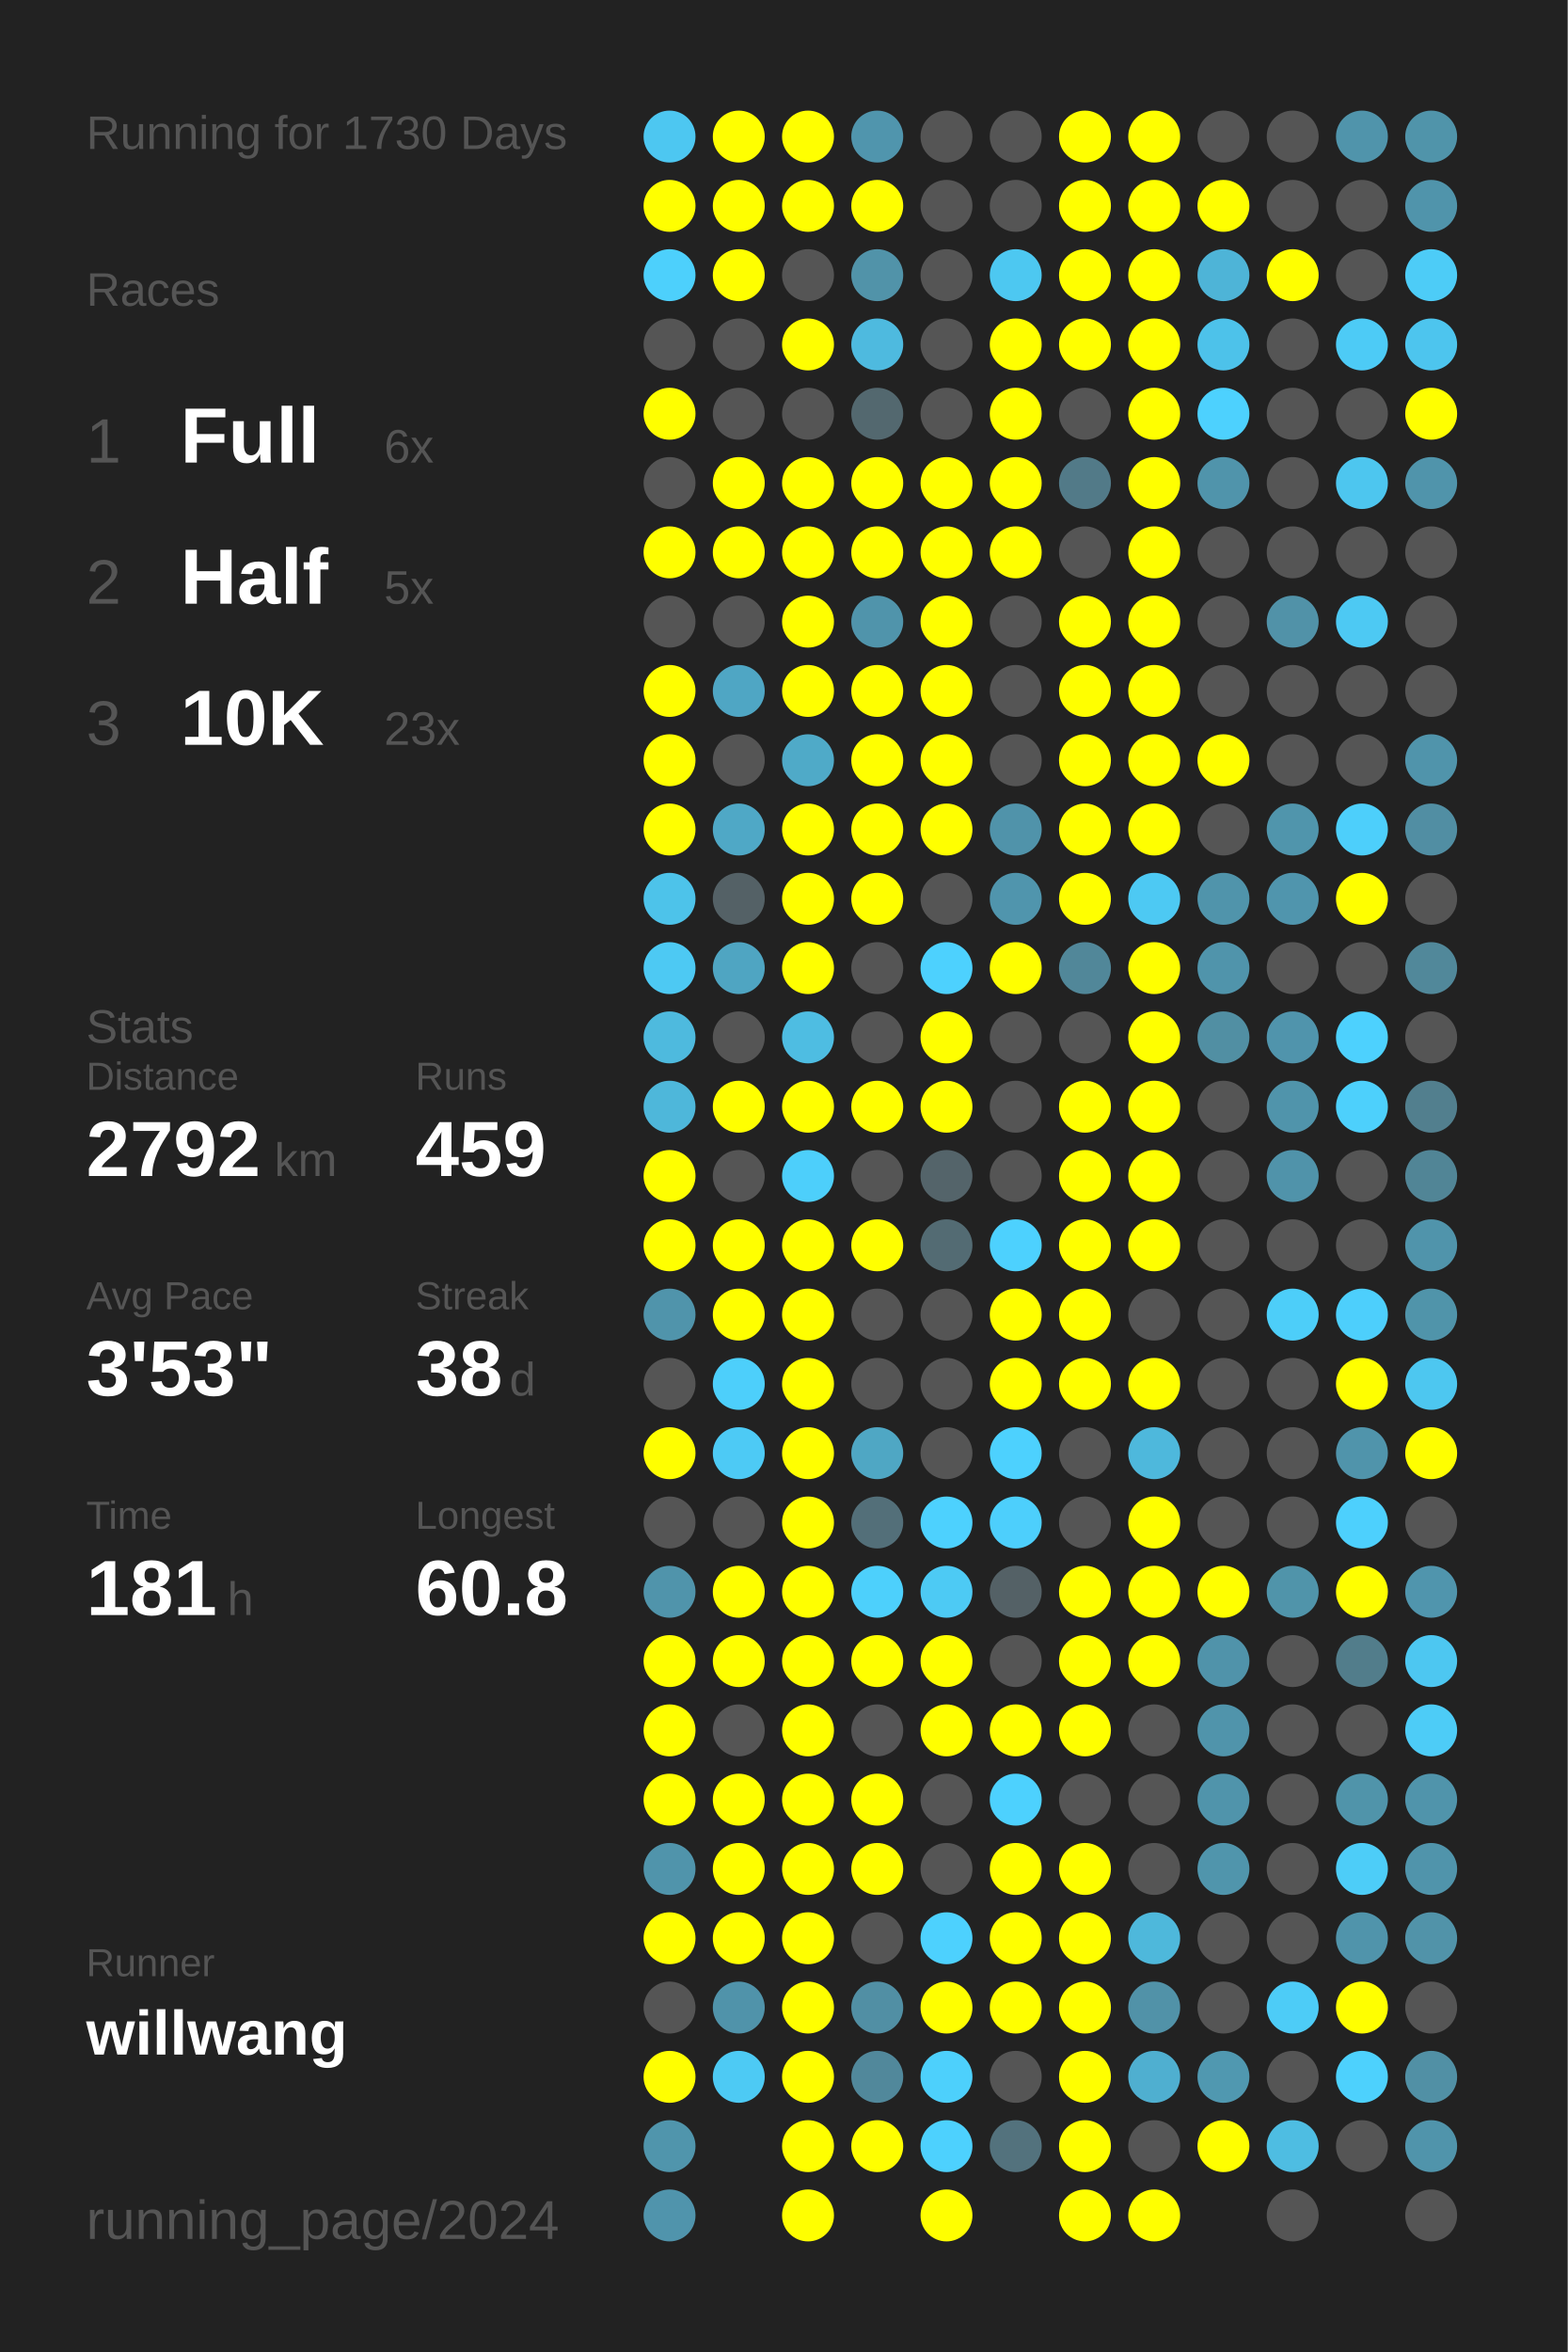
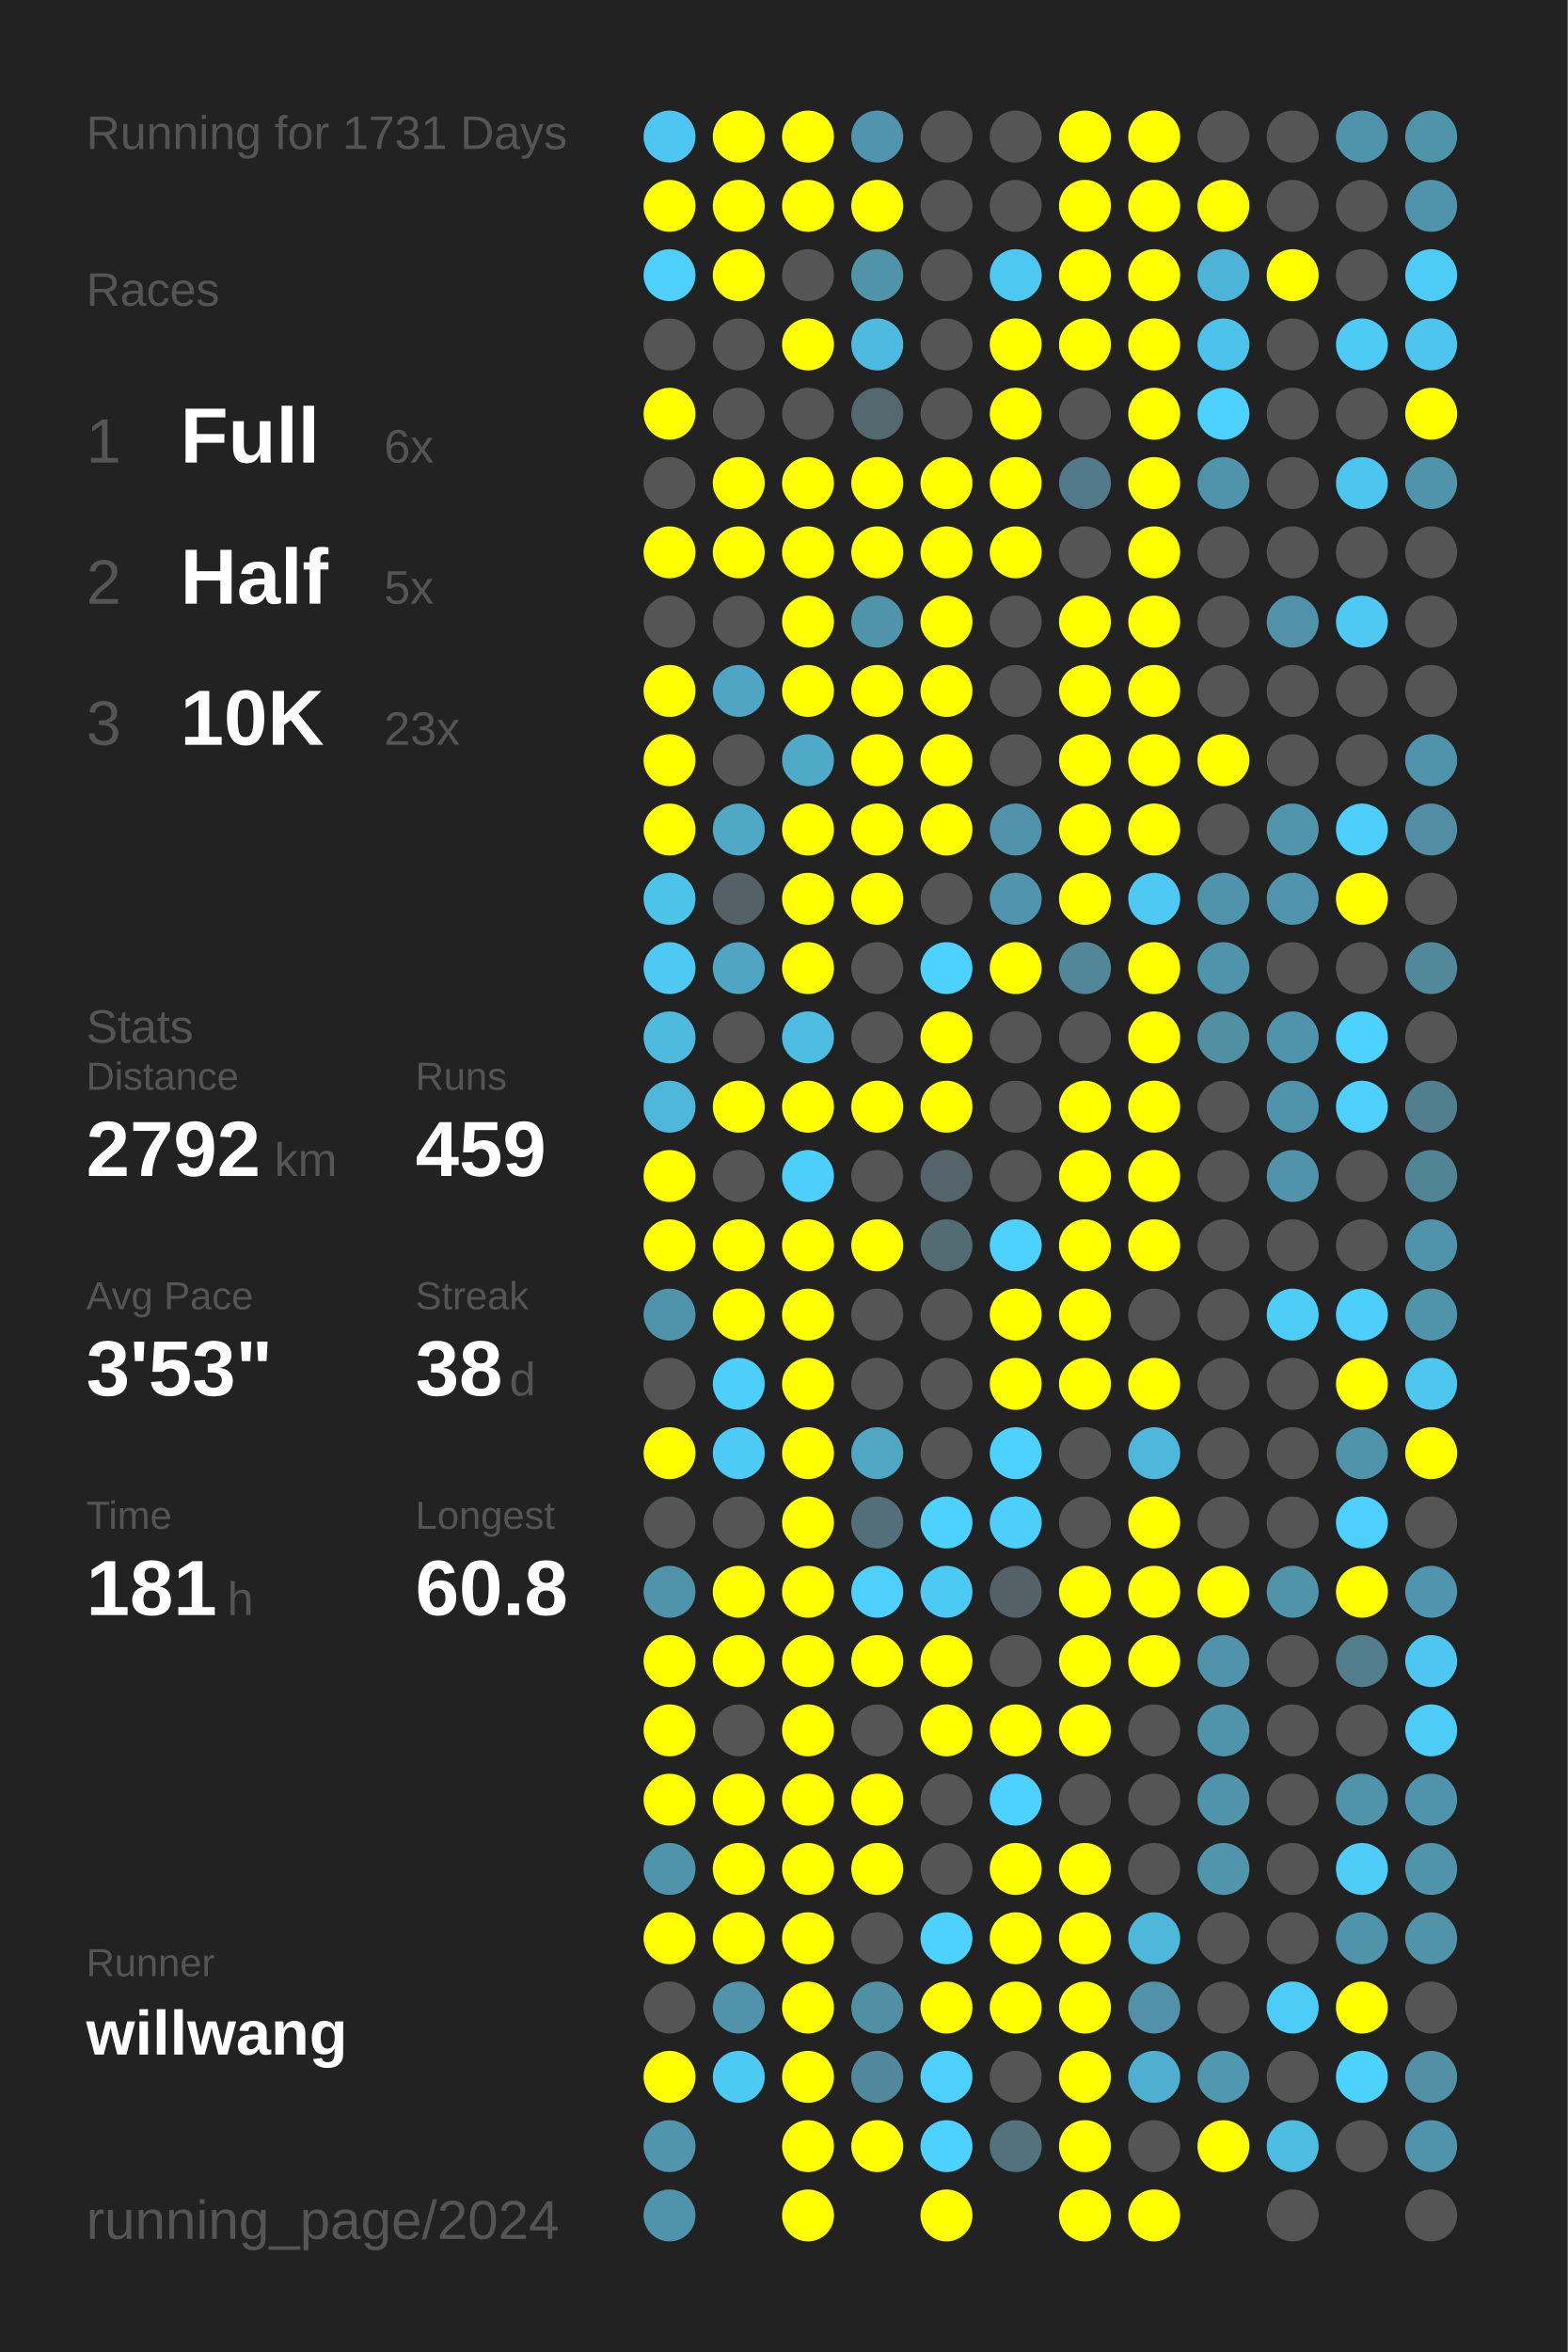
<svg xmlns="http://www.w3.org/2000/svg" baseProfile="full" height="300mm" version="1.1" viewBox="0,0,200,300" width="200mm">
  <defs />
  <rect fill="#222222" height="300" width="200" x="0" y="0" />
-   <text fill="#555555" style="font-size:6px; font-family:Arial;" x="11" y="19">Running for 1730 Days</text>
+   <text fill="#555555" style="font-size:6px; font-family:Arial;" x="11" y="19">Running for 1731 Days</text>
  <text fill="#555555" style="font-size:6px; font-family:Arial;" x="11" y="39">Races</text>
  <text fill="#555555" style="font-size:8px; font-family:Arial;" x="11" y="59">1</text>
  <text fill="#FFFFFF" style="font-size:10px; font-family:Arial; font-weight:bold;" x="23" y="59">Full</text>
  <text fill="#555555" style="font-size:6px; font-family:Arial;" x="49" y="59">6x</text>
  <text fill="#555555" style="font-size:8px; font-family:Arial;" x="11" y="77">2</text>
  <text fill="#FFFFFF" style="font-size:10px; font-family:Arial; font-weight:bold;" x="23" y="77">Half</text>
  <text fill="#555555" style="font-size:6px; font-family:Arial;" x="49" y="77">5x</text>
  <text fill="#555555" style="font-size:8px; font-family:Arial;" x="11" y="95">3</text>
  <text fill="#FFFFFF" style="font-size:10px; font-family:Arial; font-weight:bold;" x="23" y="95">10K</text>
  <text fill="#555555" style="font-size:6px; font-family:Arial;" x="49" y="95">23x</text>
  <text fill="#555555" style="font-size:6px; font-family:Arial;" x="11" y="133">Stats</text>
  <text fill="#555555" style="font-size:5px; font-family:Arial;" x="11" y="139">Distance</text>
  <text fill="#FFFFFF" style="font-size:10px; font-family:Arial; font-weight:bold;" x="11" y="150">2792</text>
  <text fill="#555555" style="font-size:6px; font-family:Arial;" x="35" y="150">km</text>
  <text fill="#555555" style="font-size:5px; font-family:Arial;" x="53" y="139">Runs</text>
  <text fill="#FFFFFF" style="font-size:10px; font-family:Arial; font-weight:bold;" x="53" y="150">459</text>
  <text fill="#555555" style="font-size:5px; font-family:Arial;" x="11" y="167">Avg Pace</text>
  <text fill="#FFFFFF" style="font-size:10px; font-family:Arial; font-weight:bold;" x="11" y="178">3'53"</text>
  <text fill="#555555" style="font-size:5px; font-family:Arial;" x="53" y="167">Streak</text>
  <text fill="#FFFFFF" style="font-size:10px; font-family:Arial; font-weight:bold;" x="53" y="178">38</text>
  <text fill="#555555" style="font-size:6px; font-family:Arial;" x="65" y="178">d</text>
  <text fill="#555555" style="font-size:5px; font-family:Arial;" x="11" y="195">Time</text>
  <text fill="#FFFFFF" style="font-size:10px; font-family:Arial; font-weight:bold;" x="11" y="206">181</text>
  <text fill="#555555" style="font-size:6px; font-family:Arial;" x="29" y="206">h</text>
  <text fill="#555555" style="font-size:5px; font-family:Arial;" x="53" y="195">Longest</text>
  <text fill="#FFFFFF" style="font-size:10px; font-family:Arial; font-weight:bold;" x="53" y="206">60.8</text>
  <text fill="#555555" style="font-size:5px; font-family:Arial;" x="11" y="252.065">Runner</text>
  <text fill="#FFFFFF" style="font-size:8px; font-family:Arial; font-weight:bold;" x="11" y="262.065">willwang</text>
  <text fill="#555555" style="font-size:7px; font-family:Arial;" x="11" y="285.581">running_page/2024</text>
  <circle cx="85.417" cy="17.419" fill="#4dc7f1" r="3.312" />
  <circle cx="85.417" cy="26.258" fill="#FFFF00" r="3.312" />
  <circle cx="85.417" cy="35.097" fill="#4dd0fc" r="3.312" />
  <circle cx="85.417" cy="43.935" fill="#555555" r="3.312" />
  <circle cx="85.417" cy="52.774" fill="#FFFF00" r="3.312" />
  <circle cx="85.417" cy="61.613" fill="#555555" r="3.312" />
  <circle cx="85.417" cy="70.452" fill="#FFFF00" r="3.312" />
  <circle cx="85.417" cy="79.29" fill="#555555" r="3.312" />
  <circle cx="85.417" cy="88.129" fill="#FFFF00" r="3.312" />
  <circle cx="85.417" cy="96.968" fill="#FFFF00" r="3.312" />
  <circle cx="85.417" cy="105.806" fill="#FFFF00" r="3.312" />
  <circle cx="85.417" cy="114.645" fill="#4dc3ea" r="3.312" />
  <circle cx="85.417" cy="123.484" fill="#4dc9f3" r="3.312" />
  <circle cx="85.417" cy="132.323" fill="#4ebade" r="3.312" />
  <circle cx="85.417" cy="141.161" fill="#4eb7da" r="3.312" />
  <circle cx="85.417" cy="150" fill="#FFFF00" r="3.312" />
  <circle cx="85.417" cy="158.839" fill="#FFFF00" r="3.312" />
  <circle cx="85.417" cy="167.677" fill="#5094ab" r="3.312" />
  <circle cx="85.417" cy="176.516" fill="#555555" r="3.312" />
  <circle cx="85.417" cy="185.355" fill="#FFFF00" r="3.312" />
  <circle cx="85.417" cy="194.194" fill="#555555" r="3.312" />
  <circle cx="85.417" cy="203.032" fill="#5094ab" r="3.312" />
  <circle cx="85.417" cy="211.871" fill="#FFFF00" r="3.312" />
  <circle cx="85.417" cy="220.71" fill="#FFFF00" r="3.312" />
  <circle cx="85.417" cy="229.548" fill="#FFFF00" r="3.312" />
  <circle cx="85.417" cy="238.387" fill="#5094ab" r="3.312" />
  <circle cx="85.417" cy="247.226" fill="#FFFF00" r="3.312" />
  <circle cx="85.417" cy="256.065" fill="#555555" r="3.312" />
  <circle cx="85.417" cy="264.903" fill="#FFFF00" r="3.312" />
  <circle cx="85.417" cy="273.742" fill="#5095ac" r="3.312" />
  <circle cx="85.417" cy="282.581" fill="#5094ac" r="3.312" />
  <circle cx="94.25" cy="17.419" fill="#FFFF00" r="3.312" />
  <circle cx="94.25" cy="26.258" fill="#FFFF00" r="3.312" />
  <circle cx="94.25" cy="35.097" fill="#FFFF00" r="3.312" />
  <circle cx="94.25" cy="43.935" fill="#555555" r="3.312" />
  <circle cx="94.25" cy="52.774" fill="#555555" r="3.312" />
  <circle cx="94.25" cy="61.613" fill="#FFFF00" r="3.312" />
  <circle cx="94.25" cy="70.452" fill="#FFFF00" r="3.312" />
  <circle cx="94.25" cy="79.29" fill="#555555" r="3.312" />
  <circle cx="94.25" cy="88.129" fill="#4fa6c4" r="3.312" />
  <circle cx="94.25" cy="96.968" fill="#555555" r="3.312" />
  <circle cx="94.25" cy="105.806" fill="#4fa8c6" r="3.312" />
  <circle cx="94.25" cy="114.645" fill="#546166" r="3.312" />
  <circle cx="94.25" cy="123.484" fill="#4fa5c2" r="3.312" />
  <circle cx="94.25" cy="132.323" fill="#555555" r="3.312" />
  <circle cx="94.25" cy="141.161" fill="#FFFF00" r="3.312" />
  <circle cx="94.25" cy="150" fill="#555555" r="3.312" />
  <circle cx="94.25" cy="158.839" fill="#FFFF00" r="3.312" />
  <circle cx="94.25" cy="167.677" fill="#FFFF00" r="3.312" />
  <circle cx="94.25" cy="176.516" fill="#4dcffb" r="3.312" />
  <circle cx="94.25" cy="185.355" fill="#4dcaf5" r="3.312" />
  <circle cx="94.25" cy="194.194" fill="#555555" r="3.312" />
  <circle cx="94.25" cy="203.032" fill="#FFFF00" r="3.312" />
  <circle cx="94.25" cy="211.871" fill="#FFFF00" r="3.312" />
  <circle cx="94.25" cy="220.71" fill="#555555" r="3.312" />
  <circle cx="94.25" cy="229.548" fill="#FFFF00" r="3.312" />
  <circle cx="94.25" cy="238.387" fill="#FFFF00" r="3.312" />
  <circle cx="94.25" cy="247.226" fill="#FFFF00" r="3.312" />
  <circle cx="94.25" cy="256.065" fill="#5093aa" r="3.312" />
  <circle cx="94.25" cy="264.903" fill="#4dcaf4" r="3.312" />
  <circle cx="103.083" cy="17.419" fill="#FFFF00" r="3.312" />
  <circle cx="103.083" cy="26.258" fill="#FFFF00" r="3.312" />
  <circle cx="103.083" cy="35.097" fill="#555555" r="3.312" />
  <circle cx="103.083" cy="43.935" fill="#FFFF00" r="3.312" />
  <circle cx="103.083" cy="52.774" fill="#555555" r="3.312" />
  <circle cx="103.083" cy="61.613" fill="#FFFF00" r="3.312" />
  <circle cx="103.083" cy="70.452" fill="#FFFF00" r="3.312" />
  <circle cx="103.083" cy="79.29" fill="#FFFF00" r="3.312" />
  <circle cx="103.083" cy="88.129" fill="#FFFF00" r="3.312" />
  <circle cx="103.083" cy="96.968" fill="#4faac8" r="3.312" />
  <circle cx="103.083" cy="105.806" fill="#FFFF00" r="3.312" />
  <circle cx="103.083" cy="114.645" fill="#FFFF00" r="3.312" />
  <circle cx="103.083" cy="123.484" fill="#FFFF00" r="3.312" />
  <circle cx="103.083" cy="132.323" fill="#4ebde2" r="3.312" />
  <circle cx="103.083" cy="141.161" fill="#FFFF00" r="3.312" />
  <circle cx="103.083" cy="150" fill="#4dcffb" r="3.312" />
  <circle cx="103.083" cy="158.839" fill="#FFFF00" r="3.312" />
  <circle cx="103.083" cy="167.677" fill="#FFFF00" r="3.312" />
  <circle cx="103.083" cy="176.516" fill="#FFFF00" r="3.312" />
  <circle cx="103.083" cy="185.355" fill="#FFFF00" r="3.312" />
  <circle cx="103.083" cy="194.194" fill="#FFFF00" r="3.312" />
  <circle cx="103.083" cy="203.032" fill="#FFFF00" r="3.312" />
  <circle cx="103.083" cy="211.871" fill="#FFFF00" r="3.312" />
  <circle cx="103.083" cy="220.71" fill="#FFFF00" r="3.312" />
  <circle cx="103.083" cy="229.548" fill="#FFFF00" r="3.312" />
  <circle cx="103.083" cy="238.387" fill="#FFFF00" r="3.312" />
  <circle cx="103.083" cy="247.226" fill="#FFFF00" r="3.312" />
  <circle cx="103.083" cy="256.065" fill="#FFFF00" r="3.312" />
  <circle cx="103.083" cy="264.903" fill="#FFFF00" r="3.312" />
  <circle cx="103.083" cy="273.742" fill="#FFFF00" r="3.312" />
  <circle cx="103.083" cy="282.581" fill="#FFFF00" r="3.312" />
  <circle cx="111.917" cy="17.419" fill="#5095ad" r="3.312" />
  <circle cx="111.917" cy="26.258" fill="#FFFF00" r="3.312" />
  <circle cx="111.917" cy="35.097" fill="#5193a9" r="3.312" />
  <circle cx="111.917" cy="43.935" fill="#4ebadf" r="3.312" />
  <circle cx="111.917" cy="52.774" fill="#53686f" r="3.312" />
  <circle cx="111.917" cy="61.613" fill="#FFFF00" r="3.312" />
  <circle cx="111.917" cy="70.452" fill="#FFFF00" r="3.312" />
  <circle cx="111.917" cy="79.29" fill="#5094ab" r="3.312" />
  <circle cx="111.917" cy="88.129" fill="#FFFF00" r="3.312" />
  <circle cx="111.917" cy="96.968" fill="#FFFF00" r="3.312" />
  <circle cx="111.917" cy="105.806" fill="#FFFF00" r="3.312" />
  <circle cx="111.917" cy="114.645" fill="#FFFF00" r="3.312" />
  <circle cx="111.917" cy="123.484" fill="#555555" r="3.312" />
  <circle cx="111.917" cy="132.323" fill="#555555" r="3.312" />
  <circle cx="111.917" cy="141.161" fill="#FFFF00" r="3.312" />
  <circle cx="111.917" cy="150" fill="#555555" r="3.312" />
  <circle cx="111.917" cy="158.839" fill="#FFFF00" r="3.312" />
  <circle cx="111.917" cy="167.677" fill="#555555" r="3.312" />
  <circle cx="111.917" cy="176.516" fill="#555555" r="3.312" />
  <circle cx="111.917" cy="185.355" fill="#4fa7c4" r="3.312" />
  <circle cx="111.917" cy="194.194" fill="#536f79" r="3.312" />
  <circle cx="111.917" cy="203.032" fill="#4dd0fc" r="3.312" />
  <circle cx="111.917" cy="211.871" fill="#FFFF00" r="3.312" />
  <circle cx="111.917" cy="220.71" fill="#555555" r="3.312" />
  <circle cx="111.917" cy="229.548" fill="#FFFF00" r="3.312" />
  <circle cx="111.917" cy="238.387" fill="#FFFF00" r="3.312" />
  <circle cx="111.917" cy="247.226" fill="#555555" r="3.312" />
  <circle cx="111.917" cy="256.065" fill="#518fa4" r="3.312" />
  <circle cx="111.917" cy="264.903" fill="#51889b" r="3.312" />
  <circle cx="111.917" cy="273.742" fill="#FFFF00" r="3.312" />
  <circle cx="120.75" cy="17.419" fill="#555555" r="3.312" />
  <circle cx="120.75" cy="26.258" fill="#555555" r="3.312" />
  <circle cx="120.75" cy="35.097" fill="#555555" r="3.312" />
  <circle cx="120.75" cy="43.935" fill="#555555" r="3.312" />
  <circle cx="120.75" cy="52.774" fill="#555555" r="3.312" />
  <circle cx="120.75" cy="61.613" fill="#FFFF00" r="3.312" />
  <circle cx="120.75" cy="70.452" fill="#FFFF00" r="3.312" />
  <circle cx="120.75" cy="79.29" fill="#FFFF00" r="3.312" />
  <circle cx="120.75" cy="88.129" fill="#FFFF00" r="3.312" />
  <circle cx="120.75" cy="96.968" fill="#FFFF00" r="3.312" />
  <circle cx="120.75" cy="105.806" fill="#FFFF00" r="3.312" />
  <circle cx="120.75" cy="114.645" fill="#555555" r="3.312" />
  <circle cx="120.75" cy="123.484" fill="#4dd1fe" r="3.312" />
  <circle cx="120.75" cy="132.323" fill="#FFFF00" r="3.312" />
  <circle cx="120.75" cy="141.161" fill="#FFFF00" r="3.312" />
  <circle cx="120.75" cy="150" fill="#54646a" r="3.312" />
  <circle cx="120.75" cy="158.839" fill="#536b73" r="3.312" />
  <circle cx="120.75" cy="167.677" fill="#555555" r="3.312" />
  <circle cx="120.75" cy="176.516" fill="#555555" r="3.312" />
  <circle cx="120.75" cy="185.355" fill="#555555" r="3.312" />
  <circle cx="120.75" cy="194.194" fill="#4dd1fe" r="3.312" />
  <circle cx="120.75" cy="203.032" fill="#4dcaf4" r="3.312" />
  <circle cx="120.75" cy="211.871" fill="#FFFF00" r="3.312" />
  <circle cx="120.75" cy="220.71" fill="#FFFF00" r="3.312" />
  <circle cx="120.75" cy="229.548" fill="#555555" r="3.312" />
  <circle cx="120.75" cy="238.387" fill="#555555" r="3.312" />
  <circle cx="120.75" cy="247.226" fill="#4dd1fe" r="3.312" />
  <circle cx="120.75" cy="256.065" fill="#FFFF00" r="3.312" />
  <circle cx="120.75" cy="264.903" fill="#4dd0fc" r="3.312" />
  <circle cx="120.75" cy="273.742" fill="#4dd1fe" r="3.312" />
  <circle cx="120.75" cy="282.581" fill="#FFFF00" r="3.312" />
  <circle cx="129.583" cy="17.419" fill="#555555" r="3.312" />
  <circle cx="129.583" cy="26.258" fill="#555555" r="3.312" />
  <circle cx="129.583" cy="35.097" fill="#4dc8f1" r="3.312" />
  <circle cx="129.583" cy="43.935" fill="#FFFF00" r="3.312" />
  <circle cx="129.583" cy="52.774" fill="#FFFF00" r="3.312" />
  <circle cx="129.583" cy="61.613" fill="#FFFF00" r="3.312" />
  <circle cx="129.583" cy="70.452" fill="#FFFF00" r="3.312" />
  <circle cx="129.583" cy="79.29" fill="#555555" r="3.312" />
  <circle cx="129.583" cy="88.129" fill="#555555" r="3.312" />
  <circle cx="129.583" cy="96.968" fill="#555555" r="3.312" />
  <circle cx="129.583" cy="105.806" fill="#5093aa" r="3.312" />
  <circle cx="129.583" cy="114.645" fill="#5095ad" r="3.312" />
  <circle cx="129.583" cy="123.484" fill="#FFFF00" r="3.312" />
  <circle cx="129.583" cy="132.323" fill="#555555" r="3.312" />
  <circle cx="129.583" cy="141.161" fill="#555555" r="3.312" />
  <circle cx="129.583" cy="150" fill="#555555" r="3.312" />
  <circle cx="129.583" cy="158.839" fill="#4dd1fe" r="3.312" />
  <circle cx="129.583" cy="167.677" fill="#FFFF00" r="3.312" />
  <circle cx="129.583" cy="176.516" fill="#FFFF00" r="3.312" />
  <circle cx="129.583" cy="185.355" fill="#4dd1fe" r="3.312" />
  <circle cx="129.583" cy="194.194" fill="#4dcffc" r="3.312" />
  <circle cx="129.583" cy="203.032" fill="#546166" r="3.312" />
  <circle cx="129.583" cy="211.871" fill="#555555" r="3.312" />
  <circle cx="129.583" cy="220.71" fill="#FFFF00" r="3.312" />
  <circle cx="129.583" cy="229.548" fill="#4dd1fe" r="3.312" />
  <circle cx="129.583" cy="238.387" fill="#FFFF00" r="3.312" />
  <circle cx="129.583" cy="247.226" fill="#FFFF00" r="3.312" />
  <circle cx="129.583" cy="256.065" fill="#FFFF00" r="3.312" />
  <circle cx="129.583" cy="264.903" fill="#555555" r="3.312" />
  <circle cx="129.583" cy="273.742" fill="#53727d" r="3.312" />
  <circle cx="138.417" cy="17.419" fill="#FFFF00" r="3.312" />
  <circle cx="138.417" cy="26.258" fill="#FFFF00" r="3.312" />
  <circle cx="138.417" cy="35.097" fill="#FFFF00" r="3.312" />
  <circle cx="138.417" cy="43.935" fill="#FFFF00" r="3.312" />
  <circle cx="138.417" cy="52.774" fill="#555555" r="3.312" />
  <circle cx="138.417" cy="61.613" fill="#527a88" r="3.312" />
  <circle cx="138.417" cy="70.452" fill="#555555" r="3.312" />
  <circle cx="138.417" cy="79.29" fill="#FFFF00" r="3.312" />
  <circle cx="138.417" cy="88.129" fill="#FFFF00" r="3.312" />
  <circle cx="138.417" cy="96.968" fill="#FFFF00" r="3.312" />
  <circle cx="138.417" cy="105.806" fill="#FFFF00" r="3.312" />
  <circle cx="138.417" cy="114.645" fill="#FFFF00" r="3.312" />
  <circle cx="138.417" cy="123.484" fill="#518799" r="3.312" />
  <circle cx="138.417" cy="132.323" fill="#555555" r="3.312" />
  <circle cx="138.417" cy="141.161" fill="#FFFF00" r="3.312" />
  <circle cx="138.417" cy="150" fill="#FFFF00" r="3.312" />
  <circle cx="138.417" cy="158.839" fill="#FFFF00" r="3.312" />
  <circle cx="138.417" cy="167.677" fill="#FFFF00" r="3.312" />
  <circle cx="138.417" cy="176.516" fill="#FFFF00" r="3.312" />
  <circle cx="138.417" cy="185.355" fill="#555555" r="3.312" />
  <circle cx="138.417" cy="194.194" fill="#555555" r="3.312" />
  <circle cx="138.417" cy="203.032" fill="#FFFF00" r="3.312" />
  <circle cx="138.417" cy="211.871" fill="#FFFF00" r="3.312" />
  <circle cx="138.417" cy="220.71" fill="#FFFF00" r="3.312" />
  <circle cx="138.417" cy="229.548" fill="#555555" r="3.312" />
  <circle cx="138.417" cy="238.387" fill="#FFFF00" r="3.312" />
  <circle cx="138.417" cy="247.226" fill="#FFFF00" r="3.312" />
  <circle cx="138.417" cy="256.065" fill="#FFFF00" r="3.312" />
  <circle cx="138.417" cy="264.903" fill="#FFFF00" r="3.312" />
  <circle cx="138.417" cy="273.742" fill="#FFFF00" r="3.312" />
  <circle cx="138.417" cy="282.581" fill="#FFFF00" r="3.312" />
  <circle cx="147.25" cy="17.419" fill="#FFFF00" r="3.312" />
  <circle cx="147.25" cy="26.258" fill="#FFFF00" r="3.312" />
  <circle cx="147.25" cy="35.097" fill="#FFFF00" r="3.312" />
  <circle cx="147.25" cy="43.935" fill="#FFFF00" r="3.312" />
  <circle cx="147.25" cy="52.774" fill="#FFFF00" r="3.312" />
  <circle cx="147.25" cy="61.613" fill="#FFFF00" r="3.312" />
  <circle cx="147.25" cy="70.452" fill="#FFFF00" r="3.312" />
  <circle cx="147.25" cy="79.29" fill="#FFFF00" r="3.312" />
  <circle cx="147.25" cy="88.129" fill="#FFFF00" r="3.312" />
  <circle cx="147.25" cy="96.968" fill="#FFFF00" r="3.312" />
  <circle cx="147.25" cy="105.806" fill="#FFFF00" r="3.312" />
  <circle cx="147.25" cy="114.645" fill="#4dc9f3" r="3.312" />
  <circle cx="147.25" cy="123.484" fill="#FFFF00" r="3.312" />
  <circle cx="147.25" cy="132.323" fill="#FFFF00" r="3.312" />
  <circle cx="147.25" cy="141.161" fill="#FFFF00" r="3.312" />
  <circle cx="147.25" cy="150" fill="#FFFF00" r="3.312" />
  <circle cx="147.25" cy="158.839" fill="#FFFF00" r="3.312" />
  <circle cx="147.25" cy="167.677" fill="#555555" r="3.312" />
  <circle cx="147.25" cy="176.516" fill="#FFFF00" r="3.312" />
  <circle cx="147.25" cy="185.355" fill="#4eb8dc" r="3.312" />
  <circle cx="147.25" cy="194.194" fill="#FFFF00" r="3.312" />
  <circle cx="147.25" cy="203.032" fill="#FFFF00" r="3.312" />
  <circle cx="147.25" cy="211.871" fill="#FFFF00" r="3.312" />
  <circle cx="147.25" cy="220.71" fill="#555555" r="3.312" />
  <circle cx="147.25" cy="229.548" fill="#555555" r="3.312" />
  <circle cx="147.25" cy="238.387" fill="#555555" r="3.312" />
  <circle cx="147.25" cy="247.226" fill="#4eb8db" r="3.312" />
  <circle cx="147.25" cy="256.065" fill="#5192a8" r="3.312" />
  <circle cx="147.25" cy="264.903" fill="#4fafd0" r="3.312" />
  <circle cx="147.25" cy="273.742" fill="#555555" r="3.312" />
  <circle cx="147.25" cy="282.581" fill="#FFFF00" r="3.312" />
  <circle cx="156.083" cy="17.419" fill="#555555" r="3.312" />
  <circle cx="156.083" cy="26.258" fill="#FFFF00" r="3.312" />
  <circle cx="156.083" cy="35.097" fill="#4eb4d7" r="3.312" />
  <circle cx="156.083" cy="43.935" fill="#4dc2ea" r="3.312" />
  <circle cx="156.083" cy="52.774" fill="#4dd1fe" r="3.312" />
  <circle cx="156.083" cy="61.613" fill="#5094ab" r="3.312" />
  <circle cx="156.083" cy="70.452" fill="#555555" r="3.312" />
  <circle cx="156.083" cy="79.29" fill="#555555" r="3.312" />
  <circle cx="156.083" cy="88.129" fill="#555555" r="3.312" />
  <circle cx="156.083" cy="96.968" fill="#FFFF00" r="3.312" />
  <circle cx="156.083" cy="105.806" fill="#555555" r="3.312" />
  <circle cx="156.083" cy="114.645" fill="#5094ab" r="3.312" />
  <circle cx="156.083" cy="123.484" fill="#5094ab" r="3.312" />
  <circle cx="156.083" cy="132.323" fill="#518fa3" r="3.312" />
  <circle cx="156.083" cy="141.161" fill="#555555" r="3.312" />
  <circle cx="156.083" cy="150" fill="#555555" r="3.312" />
  <circle cx="156.083" cy="158.839" fill="#555555" r="3.312" />
  <circle cx="156.083" cy="167.677" fill="#555555" r="3.312" />
  <circle cx="156.083" cy="176.516" fill="#555555" r="3.312" />
  <circle cx="156.083" cy="185.355" fill="#555555" r="3.312" />
  <circle cx="156.083" cy="194.194" fill="#555555" r="3.312" />
  <circle cx="156.083" cy="203.032" fill="#FFFF00" r="3.312" />
  <circle cx="156.083" cy="211.871" fill="#5093aa" r="3.312" />
  <circle cx="156.083" cy="220.71" fill="#5094ab" r="3.312" />
  <circle cx="156.083" cy="229.548" fill="#5094ab" r="3.312" />
  <circle cx="156.083" cy="238.387" fill="#5095ac" r="3.312" />
  <circle cx="156.083" cy="247.226" fill="#555555" r="3.312" />
  <circle cx="156.083" cy="256.065" fill="#555555" r="3.312" />
  <circle cx="156.083" cy="264.903" fill="#5098b0" r="3.312" />
  <circle cx="156.083" cy="273.742" fill="#FFFF00" r="3.312" />
  <circle cx="164.917" cy="17.419" fill="#555555" r="3.312" />
  <circle cx="164.917" cy="26.258" fill="#555555" r="3.312" />
  <circle cx="164.917" cy="35.097" fill="#FFFF00" r="3.312" />
  <circle cx="164.917" cy="43.935" fill="#555555" r="3.312" />
  <circle cx="164.917" cy="52.774" fill="#555555" r="3.312" />
  <circle cx="164.917" cy="61.613" fill="#555555" r="3.312" />
  <circle cx="164.917" cy="70.452" fill="#555555" r="3.312" />
  <circle cx="164.917" cy="79.29" fill="#5192a8" r="3.312" />
  <circle cx="164.917" cy="88.129" fill="#555555" r="3.312" />
  <circle cx="164.917" cy="96.968" fill="#555555" r="3.312" />
  <circle cx="164.917" cy="105.806" fill="#5095ac" r="3.312" />
  <circle cx="164.917" cy="114.645" fill="#5095ad" r="3.312" />
  <circle cx="164.917" cy="123.484" fill="#555555" r="3.312" />
  <circle cx="164.917" cy="132.323" fill="#5094ac" r="3.312" />
  <circle cx="164.917" cy="141.161" fill="#5094ab" r="3.312" />
  <circle cx="164.917" cy="150" fill="#5093aa" r="3.312" />
  <circle cx="164.917" cy="158.839" fill="#555555" r="3.312" />
  <circle cx="164.917" cy="167.677" fill="#4dcef9" r="3.312" />
  <circle cx="164.917" cy="176.516" fill="#555555" r="3.312" />
  <circle cx="164.917" cy="185.355" fill="#555555" r="3.312" />
  <circle cx="164.917" cy="194.194" fill="#555555" r="3.312" />
  <circle cx="164.917" cy="203.032" fill="#5094aa" r="3.312" />
  <circle cx="164.917" cy="211.871" fill="#555555" r="3.312" />
  <circle cx="164.917" cy="220.71" fill="#555555" r="3.312" />
  <circle cx="164.917" cy="229.548" fill="#555555" r="3.312" />
  <circle cx="164.917" cy="238.387" fill="#555555" r="3.312" />
  <circle cx="164.917" cy="247.226" fill="#555555" r="3.312" />
  <circle cx="164.917" cy="256.065" fill="#4dccf7" r="3.312" />
  <circle cx="164.917" cy="264.903" fill="#555555" r="3.312" />
  <circle cx="164.917" cy="273.742" fill="#4ebde2" r="3.312" />
  <circle cx="164.917" cy="282.581" fill="#555555" r="3.312" />
  <circle cx="173.75" cy="17.419" fill="#5094ab" r="3.312" />
  <circle cx="173.75" cy="26.258" fill="#555555" r="3.312" />
  <circle cx="173.75" cy="35.097" fill="#555555" r="3.312" />
  <circle cx="173.75" cy="43.935" fill="#4dcbf6" r="3.312" />
  <circle cx="173.75" cy="52.774" fill="#555555" r="3.312" />
  <circle cx="173.75" cy="61.613" fill="#4dc6ef" r="3.312" />
  <circle cx="173.75" cy="70.452" fill="#555555" r="3.312" />
  <circle cx="173.75" cy="79.29" fill="#4dc9f3" r="3.312" />
  <circle cx="173.75" cy="88.129" fill="#555555" r="3.312" />
  <circle cx="173.75" cy="96.968" fill="#555555" r="3.312" />
  <circle cx="173.75" cy="105.806" fill="#4dcffb" r="3.312" />
  <circle cx="173.75" cy="114.645" fill="#FFFF00" r="3.312" />
  <circle cx="173.75" cy="123.484" fill="#555555" r="3.312" />
  <circle cx="173.75" cy="132.323" fill="#4dd1fe" r="3.312" />
  <circle cx="173.75" cy="141.161" fill="#4dd0fc" r="3.312" />
  <circle cx="173.75" cy="150" fill="#555555" r="3.312" />
  <circle cx="173.75" cy="158.839" fill="#555555" r="3.312" />
  <circle cx="173.75" cy="167.677" fill="#4dcffc" r="3.312" />
  <circle cx="173.75" cy="176.516" fill="#FFFF00" r="3.312" />
  <circle cx="173.75" cy="185.355" fill="#5094ab" r="3.312" />
  <circle cx="173.75" cy="194.194" fill="#4dd0fd" r="3.312" />
  <circle cx="173.75" cy="203.032" fill="#FFFF00" r="3.312" />
  <circle cx="173.75" cy="211.871" fill="#527d8b" r="3.312" />
  <circle cx="173.75" cy="220.71" fill="#555555" r="3.312" />
  <circle cx="173.75" cy="229.548" fill="#5094aa" r="3.312" />
  <circle cx="173.75" cy="238.387" fill="#4dcdf8" r="3.312" />
  <circle cx="173.75" cy="247.226" fill="#5094ab" r="3.312" />
  <circle cx="173.75" cy="256.065" fill="#FFFF00" r="3.312" />
  <circle cx="173.75" cy="264.903" fill="#4dd1fd" r="3.312" />
  <circle cx="173.75" cy="273.742" fill="#555555" r="3.312" />
  <circle cx="182.583" cy="17.419" fill="#5094aa" r="3.312" />
  <circle cx="182.583" cy="26.258" fill="#5094ab" r="3.312" />
  <circle cx="182.583" cy="35.097" fill="#4dccf7" r="3.312" />
  <circle cx="182.583" cy="43.935" fill="#4dc5ee" r="3.312" />
  <circle cx="182.583" cy="52.774" fill="#FFFF00" r="3.312" />
  <circle cx="182.583" cy="61.613" fill="#5094ab" r="3.312" />
  <circle cx="182.583" cy="70.452" fill="#555555" r="3.312" />
  <circle cx="182.583" cy="79.29" fill="#555555" r="3.312" />
  <circle cx="182.583" cy="88.129" fill="#555555" r="3.312" />
  <circle cx="182.583" cy="96.968" fill="#5094ab" r="3.312" />
  <circle cx="182.583" cy="105.806" fill="#518ea3" r="3.312" />
  <circle cx="182.583" cy="114.645" fill="#555555" r="3.312" />
  <circle cx="182.583" cy="123.484" fill="#51889a" r="3.312" />
  <circle cx="182.583" cy="132.323" fill="#555555" r="3.312" />
  <circle cx="182.583" cy="141.161" fill="#527f8e" r="3.312" />
  <circle cx="182.583" cy="150" fill="#518596" r="3.312" />
  <circle cx="182.583" cy="158.839" fill="#5094ab" r="3.312" />
  <circle cx="182.583" cy="167.677" fill="#5094aa" r="3.312" />
  <circle cx="182.583" cy="176.516" fill="#4dc7f0" r="3.312" />
  <circle cx="182.583" cy="185.355" fill="#FFFF00" r="3.312" />
  <circle cx="182.583" cy="194.194" fill="#555555" r="3.312" />
  <circle cx="182.583" cy="203.032" fill="#5095ad" r="3.312" />
  <circle cx="182.583" cy="211.871" fill="#4dc7f1" r="3.312" />
  <circle cx="182.583" cy="220.71" fill="#4dccf7" r="3.312" />
  <circle cx="182.583" cy="229.548" fill="#5094ab" r="3.312" />
  <circle cx="182.583" cy="238.387" fill="#5094ab" r="3.312" />
  <circle cx="182.583" cy="247.226" fill="#5193a9" r="3.312" />
  <circle cx="182.583" cy="256.065" fill="#555555" r="3.312" />
  <circle cx="182.583" cy="264.903" fill="#5190a5" r="3.312" />
  <circle cx="182.583" cy="273.742" fill="#5094ab" r="3.312" />
  <circle cx="182.583" cy="282.581" fill="#555555" r="3.312" />
</svg>
